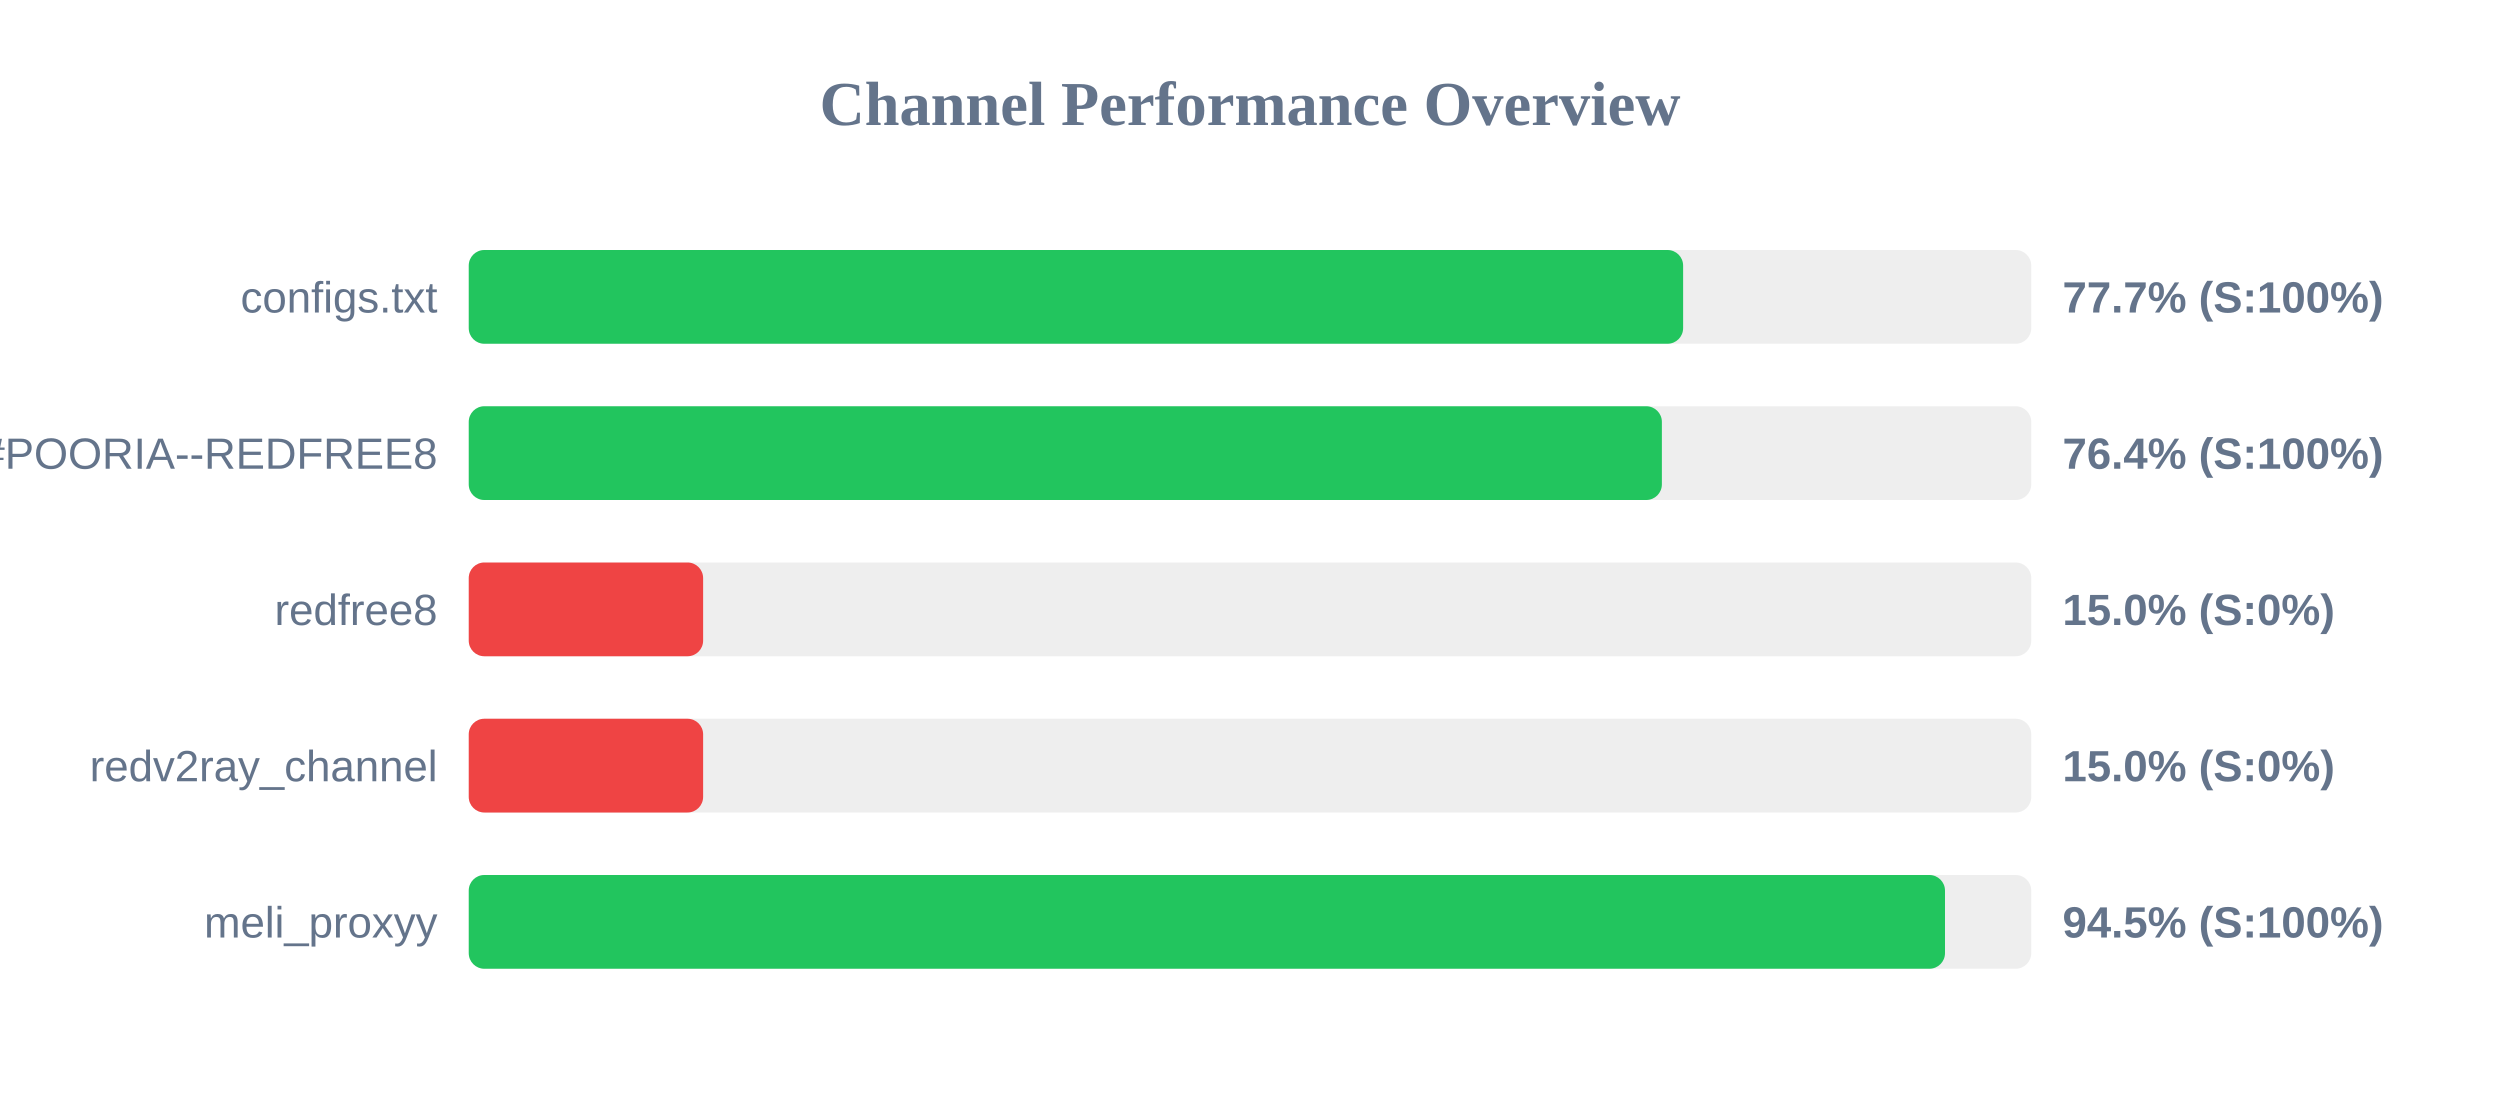
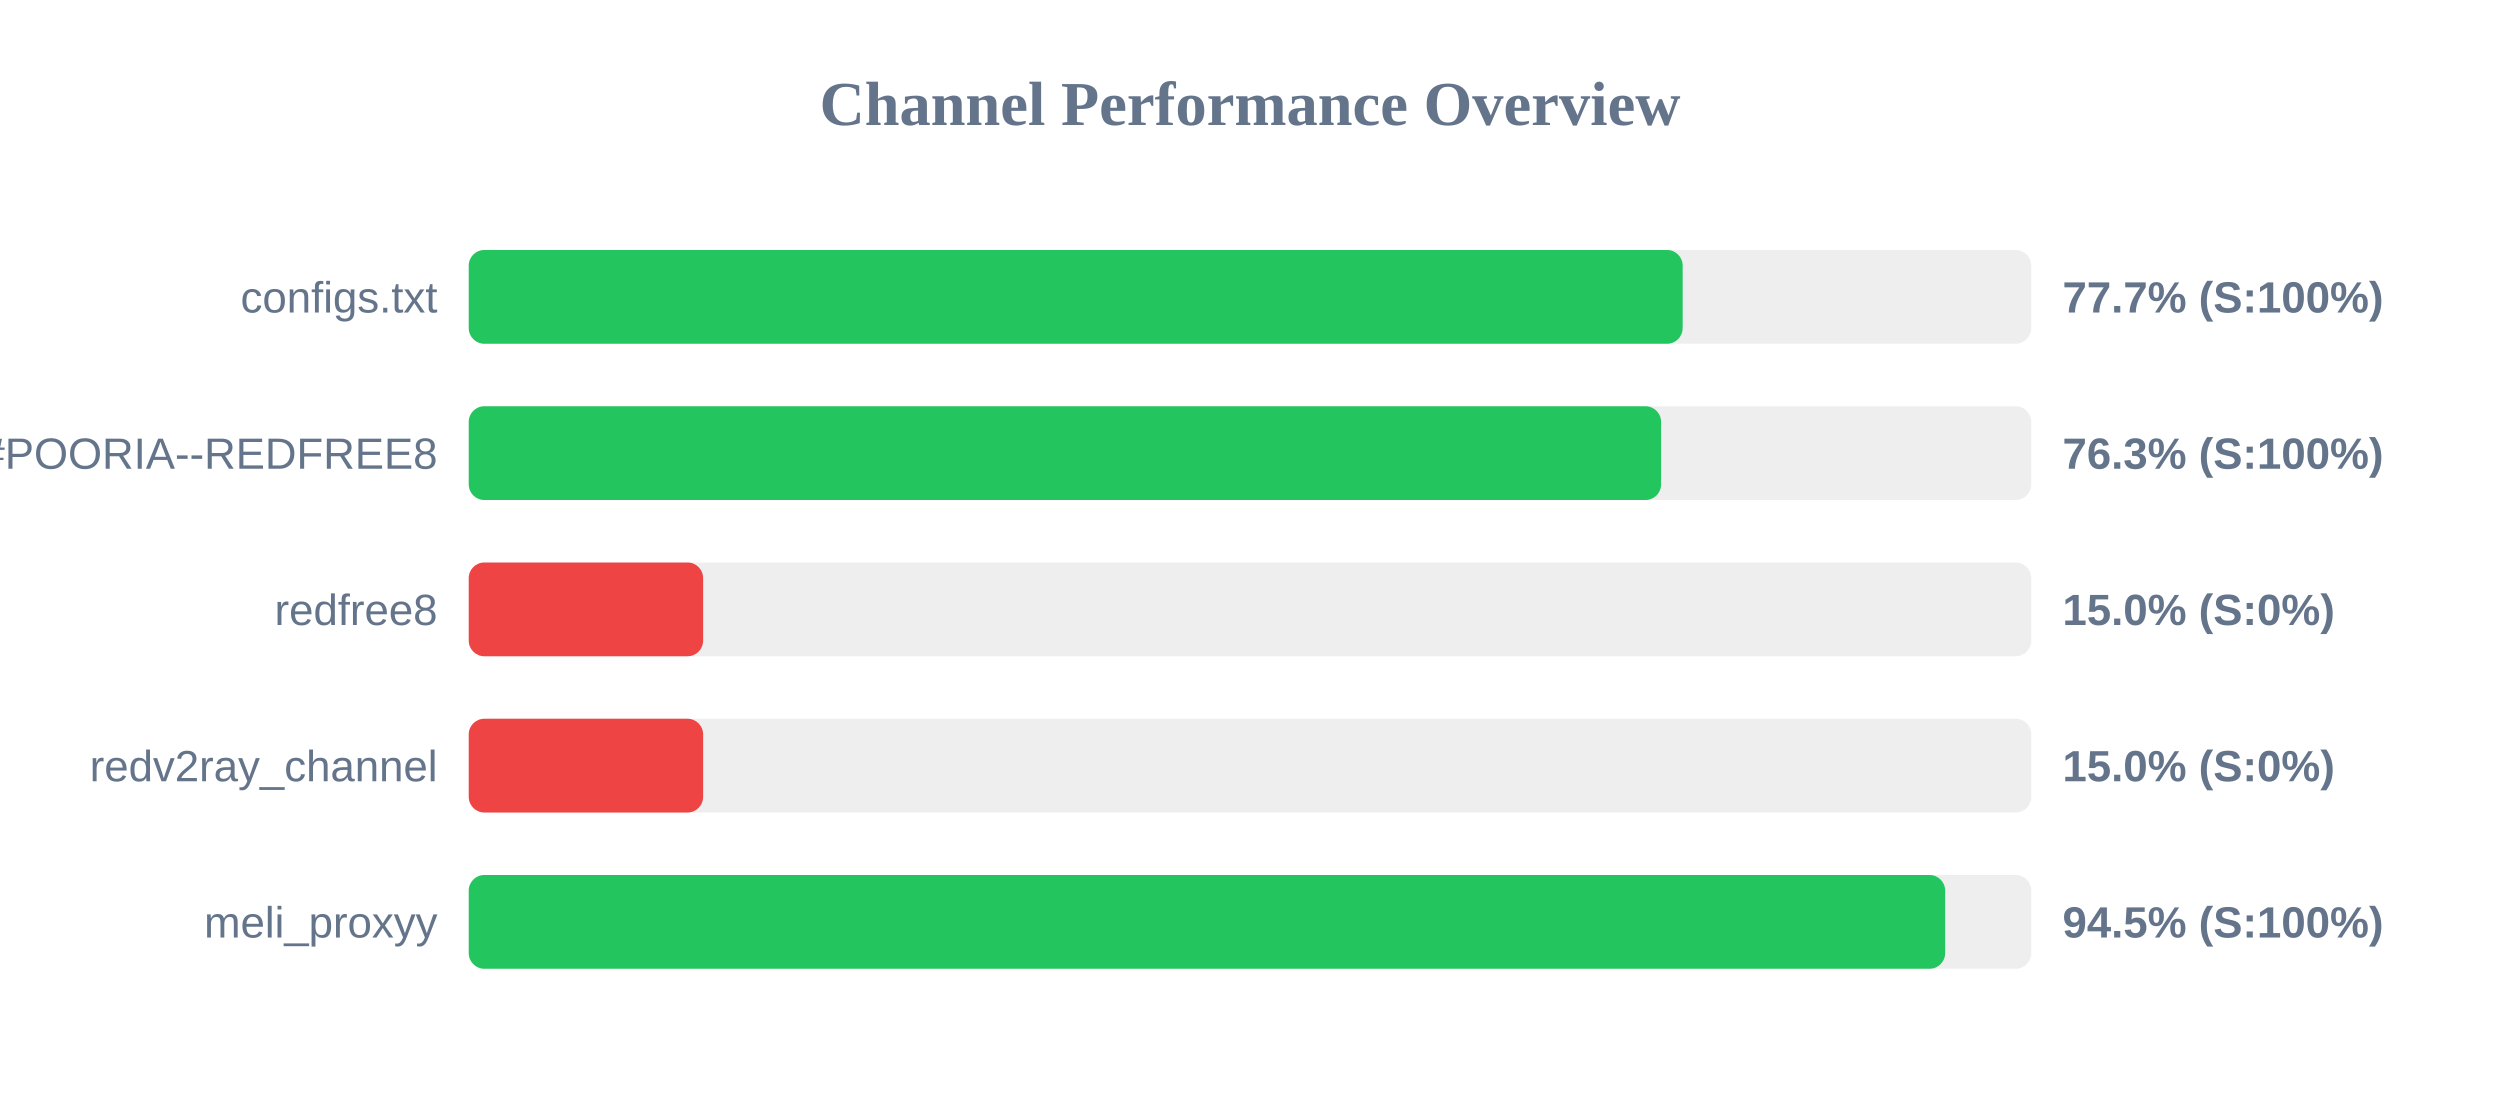
<svg xmlns="http://www.w3.org/2000/svg" width="800" height="350" version="1.1">
  <style>
        .row { font: 14px Arial; fill: #64748b; }
        .score { font: bold 14px Arial; fill: #64748b; }
    </style>
  <text x="400" y="40" text-anchor="middle" font-size="20px" font-weight="bold" fill="#64748b">Channel Performance Overview</text>
  <rect x="150" y="80" width="500" height="30" fill="#eee" rx="5" />
-   <rect x="150" y="80" width="388.6" height="30" fill="#22c55e" rx="5" />
+   <rect x="150" y="80" width="388.45" height="30" fill="#22c55e" rx="5" />
  <text x="140" y="100" text-anchor="end" class="row">configs.txt</text>
  <text x="660" y="100" text-anchor="start" class="score">77.7% (S:100%)</text>
  <rect x="150" y="130" width="500" height="30" fill="#eee" rx="5" />
-   <rect x="150" y="130" width="381.8" height="30" fill="#22c55e" rx="5" />
+   <rect x="150" y="130" width="381.55" height="30" fill="#22c55e" rx="5" />
  <text x="140" y="150" text-anchor="end" class="row">POORIA--REDFREE8.txt#POORIA--REDFREE8</text>
-   <text x="660" y="150" text-anchor="start" class="score">76.4% (S:100%)</text>
+   <text x="660" y="150" text-anchor="start" class="score">76.3% (S:100%)</text>
  <rect x="150" y="180" width="500" height="30" fill="#eee" rx="5" />
  <rect x="150" y="180" width="75.0" height="30" fill="#ef4444" rx="5" />
  <text x="140" y="200" text-anchor="end" class="row">redfree8</text>
  <text x="660" y="200" text-anchor="start" class="score">15.0% (S:0%)</text>
  <rect x="150" y="230" width="500" height="30" fill="#eee" rx="5" />
  <rect x="150" y="230" width="75.0" height="30" fill="#ef4444" rx="5" />
  <text x="140" y="250" text-anchor="end" class="row">redv2ray_channel</text>
  <text x="660" y="250" text-anchor="start" class="score">15.0% (S:0%)</text>
  <rect x="150" y="280" width="500" height="30" fill="#eee" rx="5" />
-   <rect x="150" y="280" width="472.4" height="30" fill="#22c55e" rx="5" />
+   <rect x="150" y="280" width="472.45" height="30" fill="#22c55e" rx="5" />
  <text x="140" y="300" text-anchor="end" class="row">meli_proxyy</text>
  <text x="660" y="300" text-anchor="start" class="score">94.5% (S:100%)</text>
</svg>
